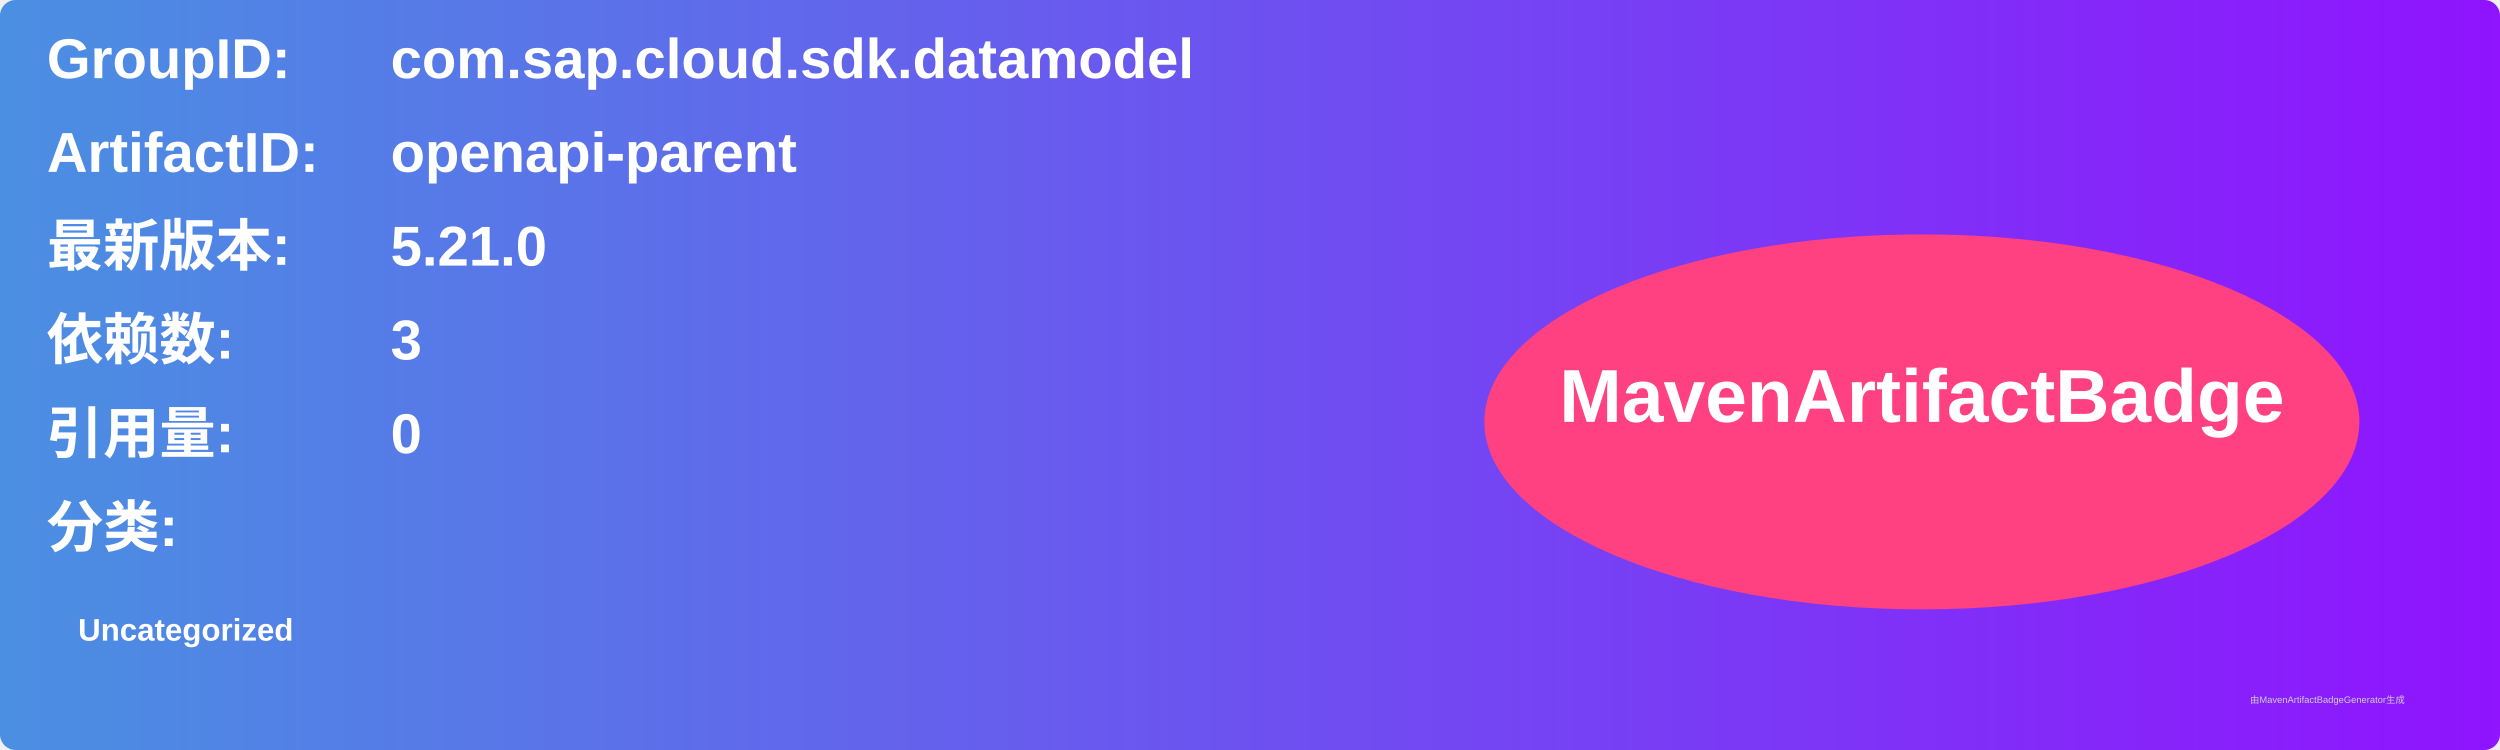
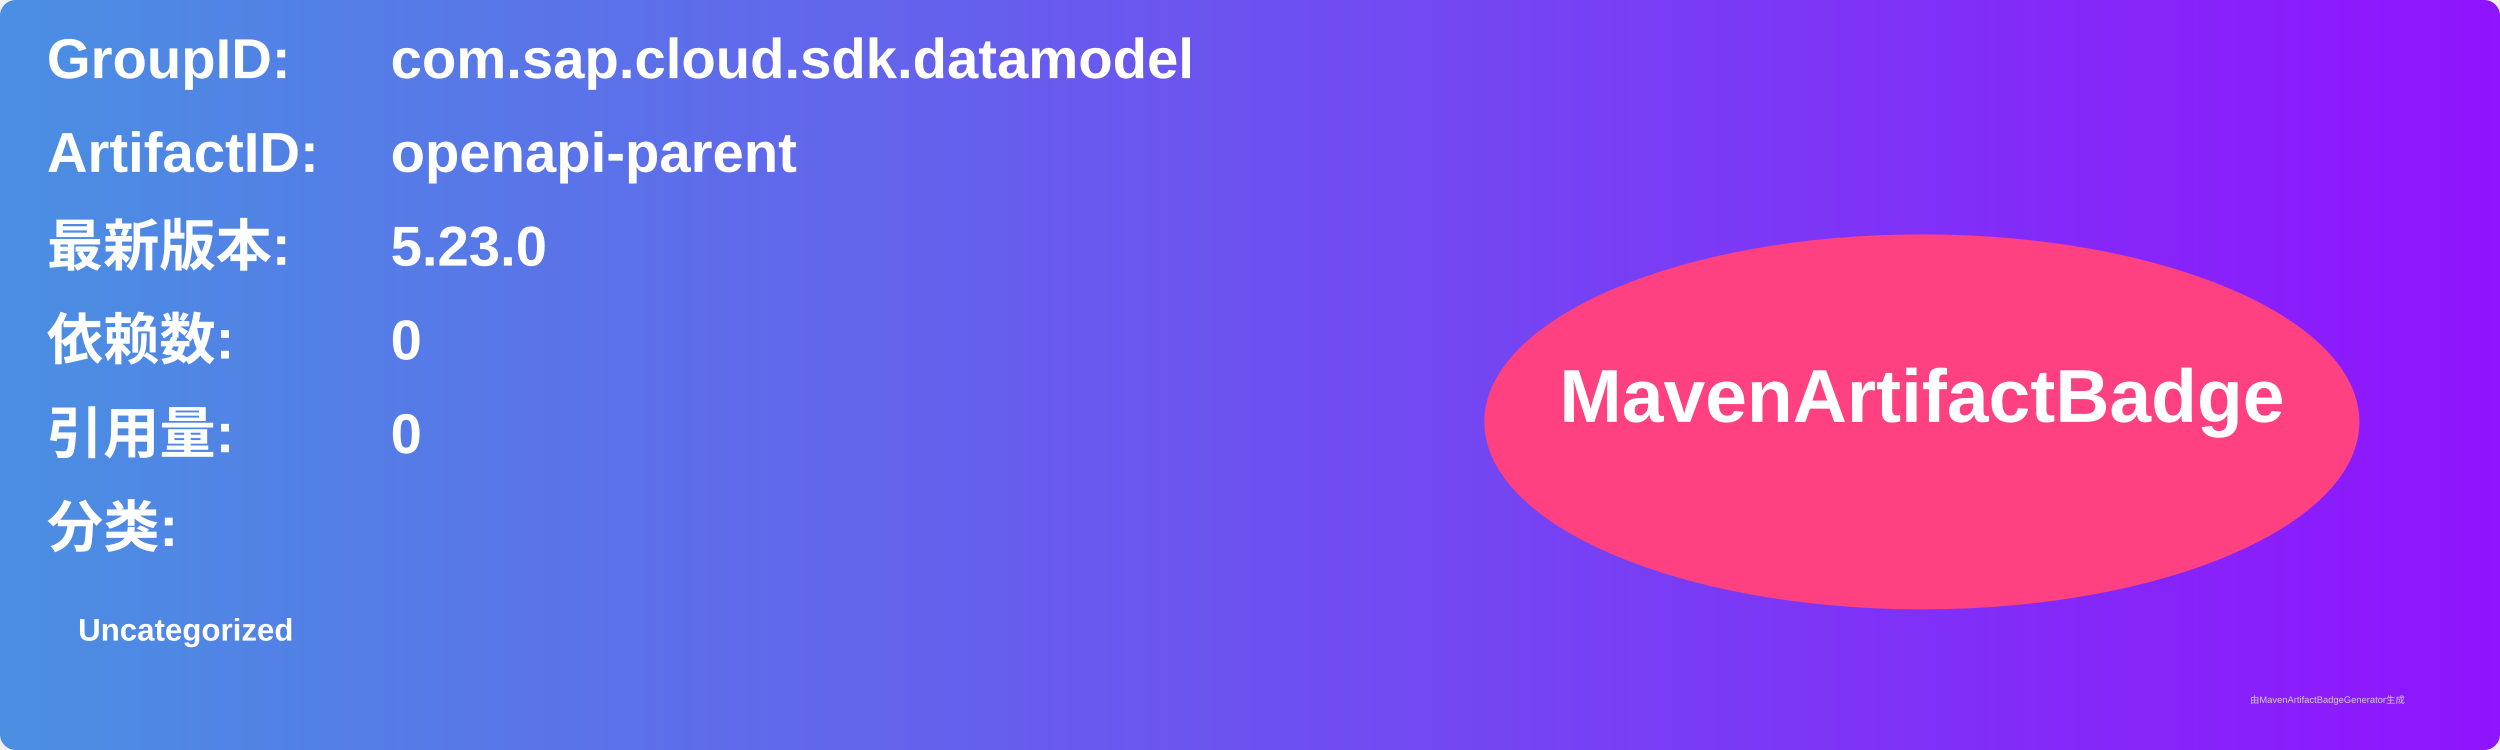
<svg xmlns="http://www.w3.org/2000/svg" width="800" height="240" viewBox="0 0 800 240">
  <linearGradient id="grad" x1="0%" y1="0%" x2="100%" y2="0%">
    <stop offset="0%" stop-color="#4a90e2" />
    <stop offset="100%" stop-color="#9013fe" />
  </linearGradient>
  <rect width="100%" height="100%" rx="5" ry="5" fill="url(#grad)" />
  <g transform="translate(15, 15)">
    <text x="0" y="10" font-family="Arial" font-size="18" fill="white" font-weight="bold" width="260">GroupID:</text>
    <text x="110" y="10" font-family="Arial" font-size="18" fill="white" font-weight="bold" width="460">com.sap.cloud.sdk.datamodel</text>
    <text x="0" y="40" font-family="Arial" font-size="18" fill="white" font-weight="bold" width="260">ArtifactID:</text>
    <text x="110" y="40" font-family="Arial" font-size="18" fill="white" font-weight="bold" width="460">openapi-parent</text>
    <text x="0" y="70" font-family="Arial" font-size="18" fill="white" font-weight="bold">最新版本:</text>
    <text x="110" y="70" font-family="Arial" font-size="18" fill="white" font-weight="bold">
-       <tspan font-weight="bold">5.21.0</tspan>
+       <tspan font-weight="bold">5.23.0</tspan>
    </text>
    <text x="0" y="100" font-family="Arial" font-size="18" fill="white" font-weight="bold">依赖数: </text>
    <text x="110" y="100" font-family="Arial" font-size="18" fill="white">
-       <tspan font-weight="bold">3</tspan>
+       <tspan font-weight="bold">0</tspan>
    </text>
    <text x="0" y="130" font-family="Arial" font-size="18" fill="white" font-weight="bold">引用量: </text>
    <text x="110" y="130" font-family="Arial" font-size="18" fill="white">
      <tspan font-weight="bold">0</tspan>
    </text>
    <text x="0" y="160" font-family="Arial" font-size="18" fill="white" font-weight="bold">分类:</text>
    <text x="10" y="190" font-family="Arial" font-size="10" fill="white">
      <tspan font-weight="bold">Uncategorized</tspan>
    </text>
    <ellipse cx="600" cy="120" rx="140" ry="60" fill="#ff4081" />
    <text x="600" y="120" text-anchor="middle" font-family="Arial" font-size="24" fill="white" font-weight="bold">MavenArtifactBadge</text>
  </g>
  <text x="720" y="225" font-family="Arial" font-size="3" fill="#d0d0d0">由MavenArtifactBadgeGenerator生成</text>
</svg>
